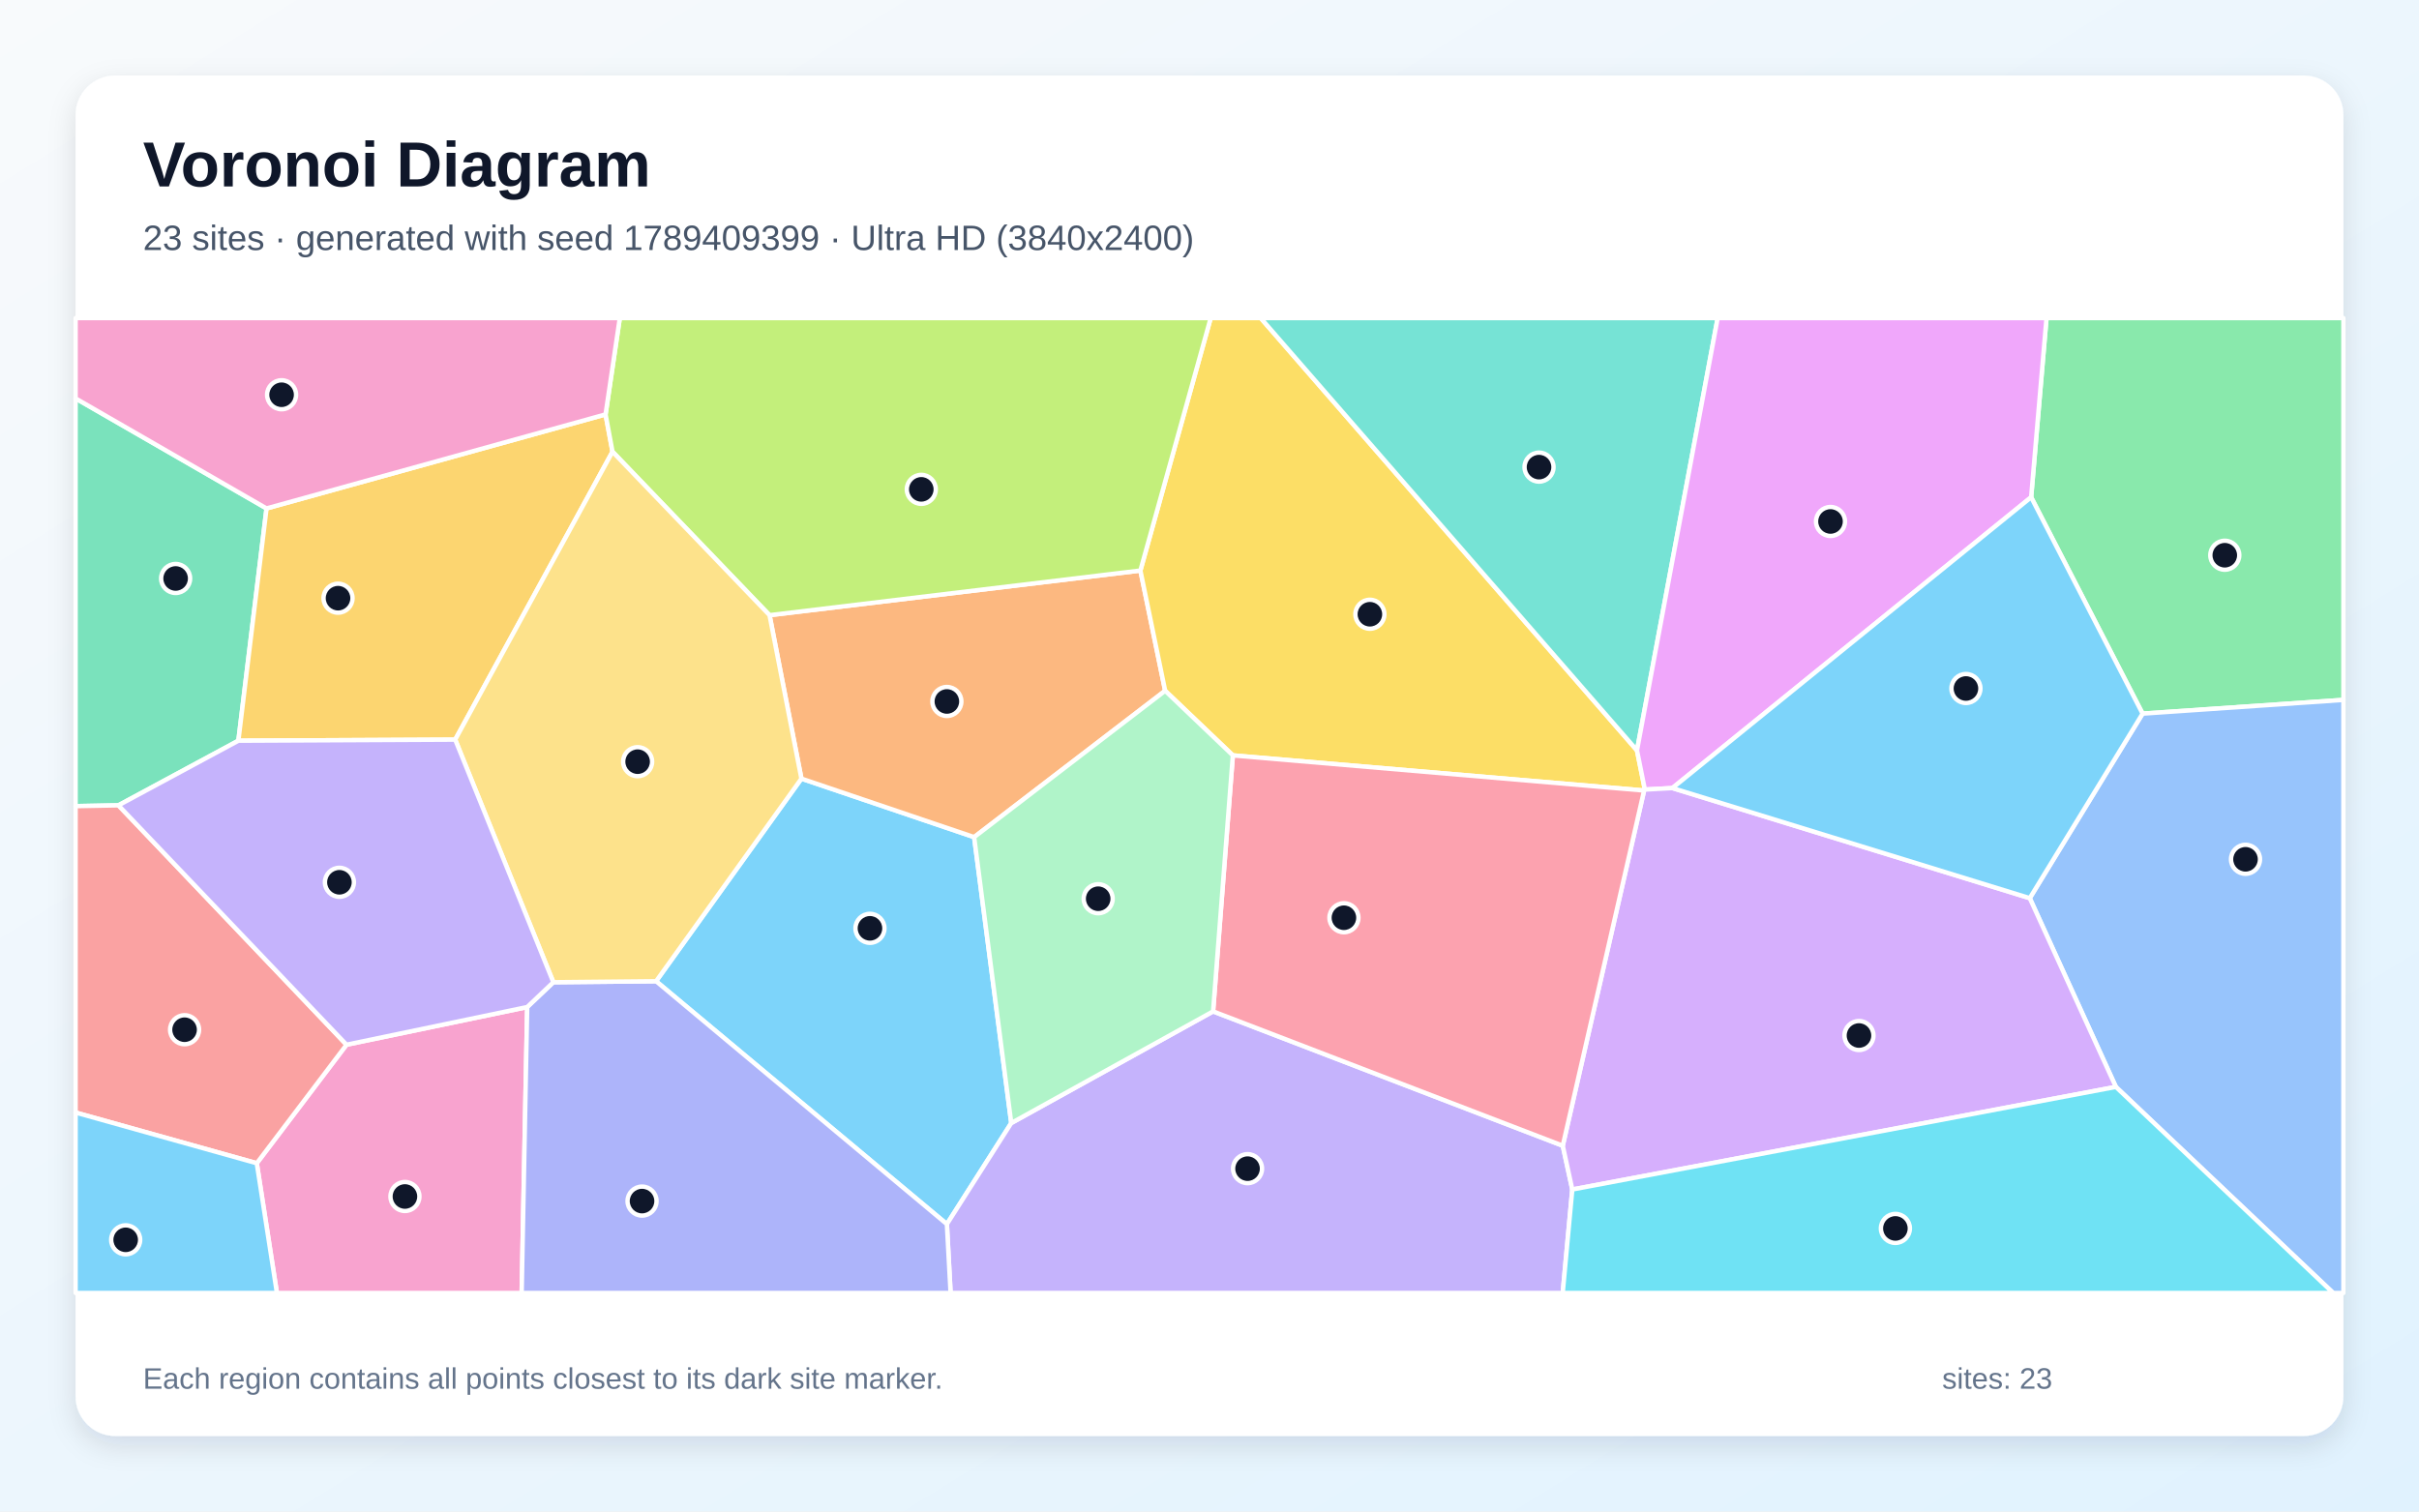
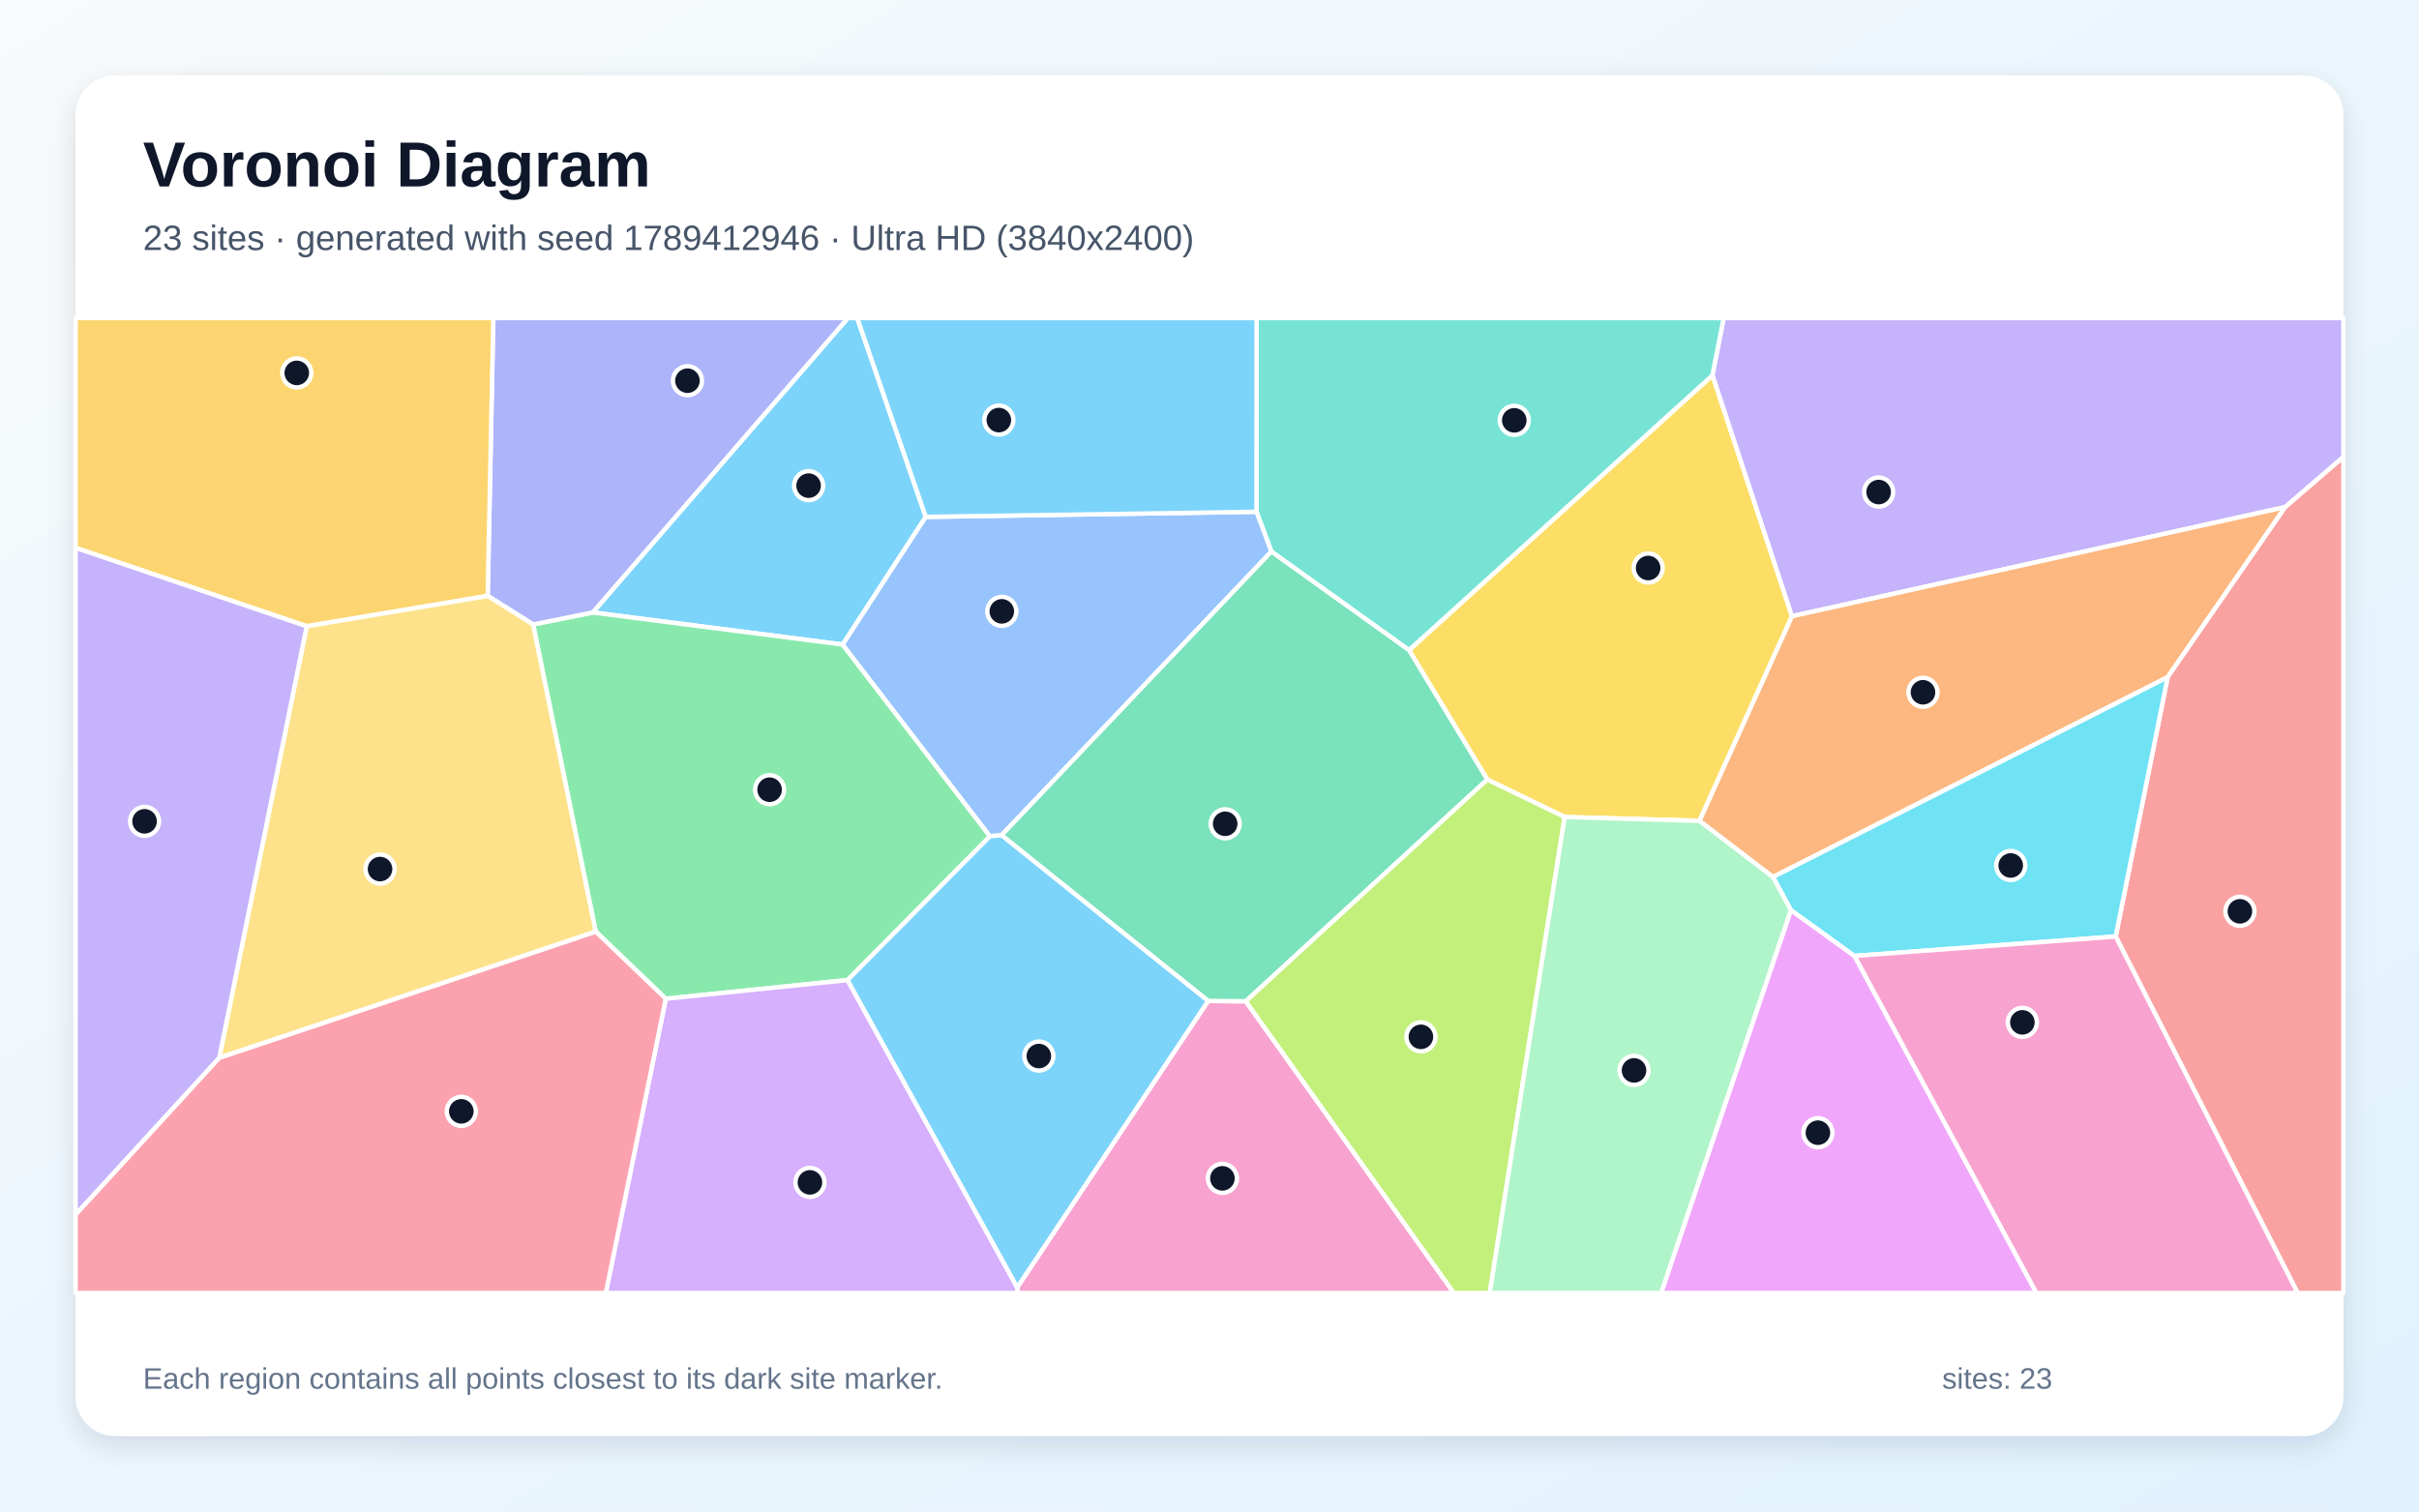
<svg xmlns="http://www.w3.org/2000/svg" width="3840" height="2400" viewBox="0 0 3840 2400" role="img" aria-labelledby="title description">
  <defs>
    <linearGradient id="background" x1="0" y1="0" x2="1" y2="1">
      <stop stop-color="#F8FAFC" />
      <stop offset="1" stop-color="#E0F2FE" />
    </linearGradient>
    <filter id="shadow" x="-5%" y="-5%" width="110%" height="110%">
      <feDropShadow dx="0" dy="15" stdDeviation="22" flood-color="#0F172A" flood-opacity=".12" />
    </filter>
  </defs>
  <rect width="3840" height="2400" fill="url(#background)" />
  <rect x="120" y="120" width="3600" height="2160" rx="63" fill="#FFFFFF" filter="url(#shadow)" />
  <g font-family="Arial, sans-serif">
    <text x="227" y="296" font-size="101" font-weight="700" fill="#0F172A">Voronoi Diagram</text>
-     <text x="227" y="397" font-size="56" fill="#475569">23 sites · generated with seed 1789409399 · Ultra HD (3840x2400)</text>
+     <text x="227" y="397" font-size="56" fill="#475569">23 sites · generated with seed 1789412946 · Ultra HD (3840x2400)</text>
  </g>
  <g stroke="#FFFFFF" stroke-width="7" stroke-linejoin="round">
-     <polygon points="1041.5,1558.0 1272.2,1236.3 1546.4,1329.2 1605.3,1783.2 1503.1,1943.7" fill="#38BDF8" fill-opacity="0.65" />
-     <polygon points="1503.1,1943.7 1605.3,1783.2 1925.7,1605.9 2480.8,1819.2 2495.9,1888.7 2480.7,2053.0 1509.0,2053.0" fill="#A78BFA" fill-opacity="0.65" />
-     <polygon points="407.6,1847.0 550.1,1658.8 836.9,1599.0 828.1,2053.0 439.6,2053.0" fill="#F472B6" fill-opacity="0.65" />
-     <polygon points="1221.6,976.8 1810.3,905.9 1849.6,1096.8 1546.4,1329.2 1272.2,1236.3" fill="#FB923C" fill-opacity="0.65" />
-     <polygon points="2598.6,1191.5 2611.1,1253.7 2609.9,1255.2 1957.1,1199.4 1849.6,1096.8 1810.3,905.9 1921.9,505.0 2001.3,505.0" fill="#FACC15" fill-opacity="0.65" />
-     <polygon points="3401.2,1133.1 3224.3,789.5 3248.7,505.0 3720.0,505.0 3720.0,1111.3" fill="#4ADE80" fill-opacity="0.65" />
-     <polygon points="2598.6,1191.5 2001.3,505.0 2726.7,505.0" fill="#2DD4BF" fill-opacity="0.65" />
-     <polygon points="3358.8,1725.8 3222.1,1426.1 3401.2,1133.1 3720.0,1111.3 3720.0,2053.0 3703.8,2053.0" fill="#60A5FA" fill-opacity="0.65" />
-     <polygon points="3224.3,789.5 2654.8,1251.3 2611.1,1253.7 2598.6,1191.5 2726.7,505.0 3248.7,505.0" fill="#E879F9" fill-opacity="0.65" />
-     <polygon points="423.1,807.3 378.4,1176.1 188.0,1278.7 120.0,1280.0 120.0,632.6" fill="#34D399" fill-opacity="0.65" />
-     <polygon points="120.0,1766.5 120.0,1280.0 188.0,1278.7 550.1,1658.8 407.6,1847.0" fill="#F87171" fill-opacity="0.65" />
-     <polygon points="836.9,1599.0 878.4,1559.6 1041.5,1558.0 1503.1,1943.7 1509.0,2053.0 828.1,2053.0" fill="#818CF8" fill-opacity="0.65" />
-     <polygon points="722.6,1174.4 378.4,1176.1 423.1,807.3 961.3,658.0 972.3,717.2" fill="#FBBF24" fill-opacity="0.65" />
-     <polygon points="1810.3,905.9 1221.6,976.8 972.3,717.2 961.3,658.0 983.9,505.0 1921.9,505.0" fill="#A3E635" fill-opacity="0.65" />
-     <polygon points="2495.9,1888.7 2480.8,1819.2 2609.9,1255.2 2611.1,1253.7 2654.8,1251.3 3222.1,1426.1 3358.8,1725.8" fill="#C084FC" fill-opacity="0.65" />
-     <polygon points="2480.8,1819.2 1925.7,1605.9 1957.1,1199.4 2609.9,1255.2" fill="#FB7185" fill-opacity="0.65" />
-     <polygon points="2495.9,1888.7 3358.8,1725.8 3703.8,2053.0 2480.7,2053.0" fill="#22D3EE" fill-opacity="0.65" />
-     <polygon points="1957.1,1199.4 1925.7,1605.9 1605.3,1783.2 1546.4,1329.2 1849.6,1096.8" fill="#86EFAC" fill-opacity="0.65" />
-     <polygon points="878.4,1559.6 722.6,1174.4 972.3,717.2 1221.6,976.8 1272.2,1236.3 1041.5,1558.0" fill="#FCD34D" fill-opacity="0.65" />
-     <polygon points="120.0,1766.5 407.6,1847.0 439.6,2053.0 120.0,2053.0" fill="#38BDF8" fill-opacity="0.65" />
-     <polygon points="3222.1,1426.1 2654.8,1251.3 3224.3,789.5 3401.2,1133.1" fill="#38BDF8" fill-opacity="0.65" />
-     <polygon points="878.4,1559.6 836.9,1599.0 550.1,1658.8 188.0,1278.7 378.4,1176.1 722.6,1174.4" fill="#A78BFA" fill-opacity="0.65" />
-     <polygon points="961.3,658.0 423.1,807.3 120.0,632.6 120.0,505.0 983.9,505.0" fill="#F472B6" fill-opacity="0.65" />
+     <polygon points="1469.6,820.7 1337.7,1023.4 940.8,972.5 1345.9,505.0 1360.8,505.0" fill="#38BDF8" fill-opacity="0.65" />
+     <polygon points="3627.7,805.1 2844.4,978.5 2718.3,596.0 2736.2,505.0 3720.0,505.0 3720.0,725.6" fill="#A78BFA" fill-opacity="0.65" />
+     <polygon points="1614.8,2044.1 1917.8,1589.3 1977.6,1589.8 2308.0,2053.0 1614.9,2053.0" fill="#F472B6" fill-opacity="0.65" />
+     <polygon points="3441.0,1075.2 2814.4,1392.6 2697.6,1303.3 2844.4,978.5 3627.7,805.1" fill="#FB923C" fill-opacity="0.65" />
+     <polygon points="2697.6,1303.3 2483.8,1297.3 2361.0,1237.8 2236.7,1032.3 2718.3,596.0 2844.4,978.5" fill="#FACC15" fill-opacity="0.65" />
+     <polygon points="1345.4,1556.2 1056.9,1585.8 945.6,1479.1 846.2,991.5 940.8,972.5 1337.7,1023.4 1571.6,1327.8" fill="#4ADE80" fill-opacity="0.65" />
+     <polygon points="2236.7,1032.3 2018.2,875.8 1994.6,812.6 1994.8,505.0 2736.2,505.0 2718.3,596.0" fill="#2DD4BF" fill-opacity="0.65" />
+     <polygon points="1994.6,812.6 2018.2,875.8 1589.9,1326.2 1571.6,1327.8 1337.7,1023.4 1469.6,820.7" fill="#60A5FA" fill-opacity="0.65" />
+     <polygon points="2842.9,1444.9 2943.9,1517.8 3232.8,2053.0 2636.8,2053.0" fill="#E879F9" fill-opacity="0.65" />
+     <polygon points="1589.9,1326.2 2018.2,875.8 2236.7,1032.3 2361.0,1237.8 1977.6,1589.8 1917.8,1589.3" fill="#34D399" fill-opacity="0.65" />
+     <polygon points="3358.5,1487.0 3441.0,1075.2 3627.7,805.1 3720.0,725.6 3720.0,2053.0 3647.4,2053.0" fill="#F87171" fill-opacity="0.65" />
+     <polygon points="940.8,972.5 846.2,991.5 774.2,946.2 783.1,505.0 1345.9,505.0" fill="#818CF8" fill-opacity="0.65" />
+     <polygon points="774.2,946.2 486.9,994.4 120.0,869.9 120.0,505.0 783.1,505.0" fill="#FBBF24" fill-opacity="0.65" />
+     <polygon points="1977.6,1589.8 2361.0,1237.8 2483.8,1297.3 2364.9,2053.0 2308.0,2053.0" fill="#A3E635" fill-opacity="0.65" />
+     <polygon points="1056.9,1585.8 1345.4,1556.2 1614.8,2044.1 1614.9,2053.0 961.7,2053.0" fill="#C084FC" fill-opacity="0.65" />
+     <polygon points="120.0,1928.3 348.0,1679.5 945.6,1479.1 1056.9,1585.8 961.7,2053.0 120.0,2053.0" fill="#FB7185" fill-opacity="0.65" />
+     <polygon points="3358.5,1487.0 2943.9,1517.8 2842.9,1444.9 2814.4,1392.6 3441.0,1075.2" fill="#22D3EE" fill-opacity="0.65" />
+     <polygon points="2483.8,1297.3 2697.6,1303.3 2814.4,1392.6 2842.9,1444.9 2636.8,2053.0 2364.9,2053.0" fill="#86EFAC" fill-opacity="0.65" />
+     <polygon points="348.0,1679.5 486.9,994.4 774.2,946.2 846.2,991.5 945.6,1479.1" fill="#FCD34D" fill-opacity="0.65" />
+     <polygon points="1345.4,1556.2 1571.6,1327.8 1589.9,1326.2 1917.8,1589.3 1614.8,2044.1" fill="#38BDF8" fill-opacity="0.65" />
+     <polygon points="1994.6,812.6 1469.6,820.7 1360.8,505.0 1994.8,505.0" fill="#38BDF8" fill-opacity="0.65" />
+     <polygon points="348.0,1679.5 120.0,1928.3 120.0,869.9 486.9,994.4" fill="#A78BFA" fill-opacity="0.65" />
+     <polygon points="2943.9,1517.8 3358.5,1487.0 3647.4,2053.0 3232.8,2053.0" fill="#F472B6" fill-opacity="0.65" />
  </g>
  <g>
-     <circle cx="1381.0" cy="1474.0" r="23" fill="#0F172A" stroke="#FFFFFF" stroke-width="7" />
-     <circle cx="1980.4" cy="1855.6" r="23" fill="#0F172A" stroke="#FFFFFF" stroke-width="7" />
-     <circle cx="642.8" cy="1899.8" r="23" fill="#0F172A" stroke="#FFFFFF" stroke-width="7" />
-     <circle cx="1503.1" cy="1113.8" r="23" fill="#0F172A" stroke="#FFFFFF" stroke-width="7" />
-     <circle cx="2174.6" cy="975.3" r="23" fill="#0F172A" stroke="#FFFFFF" stroke-width="7" />
-     <circle cx="3531.7" cy="881.6" r="23" fill="#0F172A" stroke="#FFFFFF" stroke-width="7" />
-     <circle cx="2443.1" cy="741.7" r="23" fill="#0F172A" stroke="#FFFFFF" stroke-width="7" />
-     <circle cx="3564.6" cy="1364.4" r="23" fill="#0F172A" stroke="#FFFFFF" stroke-width="7" />
-     <circle cx="2905.8" cy="828.0" r="23" fill="#0F172A" stroke="#FFFFFF" stroke-width="7" />
-     <circle cx="278.8" cy="918.5" r="23" fill="#0F172A" stroke="#FFFFFF" stroke-width="7" />
-     <circle cx="293.0" cy="1635.0" r="23" fill="#0F172A" stroke="#FFFFFF" stroke-width="7" />
-     <circle cx="1019.2" cy="1907.1" r="23" fill="#0F172A" stroke="#FFFFFF" stroke-width="7" />
-     <circle cx="536.6" cy="949.8" r="23" fill="#0F172A" stroke="#FFFFFF" stroke-width="7" />
-     <circle cx="1462.5" cy="777.0" r="23" fill="#0F172A" stroke="#FFFFFF" stroke-width="7" />
-     <circle cx="2951.0" cy="1644.2" r="23" fill="#0F172A" stroke="#FFFFFF" stroke-width="7" />
-     <circle cx="2133.4" cy="1457.2" r="23" fill="#0F172A" stroke="#FFFFFF" stroke-width="7" />
-     <circle cx="3008.8" cy="1950.5" r="23" fill="#0F172A" stroke="#FFFFFF" stroke-width="7" />
-     <circle cx="1743.3" cy="1427.0" r="23" fill="#0F172A" stroke="#FFFFFF" stroke-width="7" />
-     <circle cx="1012.2" cy="1209.4" r="23" fill="#0F172A" stroke="#FFFFFF" stroke-width="7" />
-     <circle cx="199.5" cy="1968.6" r="23" fill="#0F172A" stroke="#FFFFFF" stroke-width="7" />
-     <circle cx="3120.8" cy="1093.2" r="23" fill="#0F172A" stroke="#FFFFFF" stroke-width="7" />
-     <circle cx="538.8" cy="1400.9" r="23" fill="#0F172A" stroke="#FFFFFF" stroke-width="7" />
-     <circle cx="447.0" cy="626.8" r="23" fill="#0F172A" stroke="#FFFFFF" stroke-width="7" />
+     <circle cx="1283.6" cy="771.1" r="23" fill="#0F172A" stroke="#FFFFFF" stroke-width="7" />
+     <circle cx="2982.2" cy="781.3" r="23" fill="#0F172A" stroke="#FFFFFF" stroke-width="7" />
+     <circle cx="1940.5" cy="1871.0" r="23" fill="#0F172A" stroke="#FFFFFF" stroke-width="7" />
+     <circle cx="3052.6" cy="1099.2" r="23" fill="#0F172A" stroke="#FFFFFF" stroke-width="7" />
+     <circle cx="2616.3" cy="901.9" r="23" fill="#0F172A" stroke="#FFFFFF" stroke-width="7" />
+     <circle cx="1221.7" cy="1253.9" r="23" fill="#0F172A" stroke="#FFFFFF" stroke-width="7" />
+     <circle cx="2403.8" cy="667.4" r="23" fill="#0F172A" stroke="#FFFFFF" stroke-width="7" />
+     <circle cx="1590.3" cy="970.7" r="23" fill="#0F172A" stroke="#FFFFFF" stroke-width="7" />
+     <circle cx="2885.8" cy="1798.5" r="23" fill="#0F172A" stroke="#FFFFFF" stroke-width="7" />
+     <circle cx="1944.9" cy="1308.0" r="23" fill="#0F172A" stroke="#FFFFFF" stroke-width="7" />
+     <circle cx="3555.7" cy="1447.0" r="23" fill="#0F172A" stroke="#FFFFFF" stroke-width="7" />
+     <circle cx="1091.3" cy="604.5" r="23" fill="#0F172A" stroke="#FFFFFF" stroke-width="7" />
+     <circle cx="471.1" cy="592.1" r="23" fill="#0F172A" stroke="#FFFFFF" stroke-width="7" />
+     <circle cx="2255.6" cy="1646.3" r="23" fill="#0F172A" stroke="#FFFFFF" stroke-width="7" />
+     <circle cx="1285.7" cy="1877.4" r="23" fill="#0F172A" stroke="#FFFFFF" stroke-width="7" />
+     <circle cx="732.3" cy="1764.6" r="23" fill="#0F172A" stroke="#FFFFFF" stroke-width="7" />
+     <circle cx="3191.9" cy="1374.2" r="23" fill="#0F172A" stroke="#FFFFFF" stroke-width="7" />
+     <circle cx="2593.9" cy="1699.6" r="23" fill="#0F172A" stroke="#FFFFFF" stroke-width="7" />
+     <circle cx="603.3" cy="1379.9" r="23" fill="#0F172A" stroke="#FFFFFF" stroke-width="7" />
+     <circle cx="1649.1" cy="1676.8" r="23" fill="#0F172A" stroke="#FFFFFF" stroke-width="7" />
+     <circle cx="1585.6" cy="667.0" r="23" fill="#0F172A" stroke="#FFFFFF" stroke-width="7" />
+     <circle cx="229.5" cy="1304.1" r="23" fill="#0F172A" stroke="#FFFFFF" stroke-width="7" />
+     <circle cx="3210.4" cy="1623.3" r="23" fill="#0F172A" stroke="#FFFFFF" stroke-width="7" />
  </g>
  <g font-family="Arial, sans-serif" font-size="47" fill="#64748B">
    <text x="227" y="2205">Each region contains all points closest to its dark site marker.</text>
    <text x="3083" y="2205">sites: 23</text>
  </g>
</svg>
